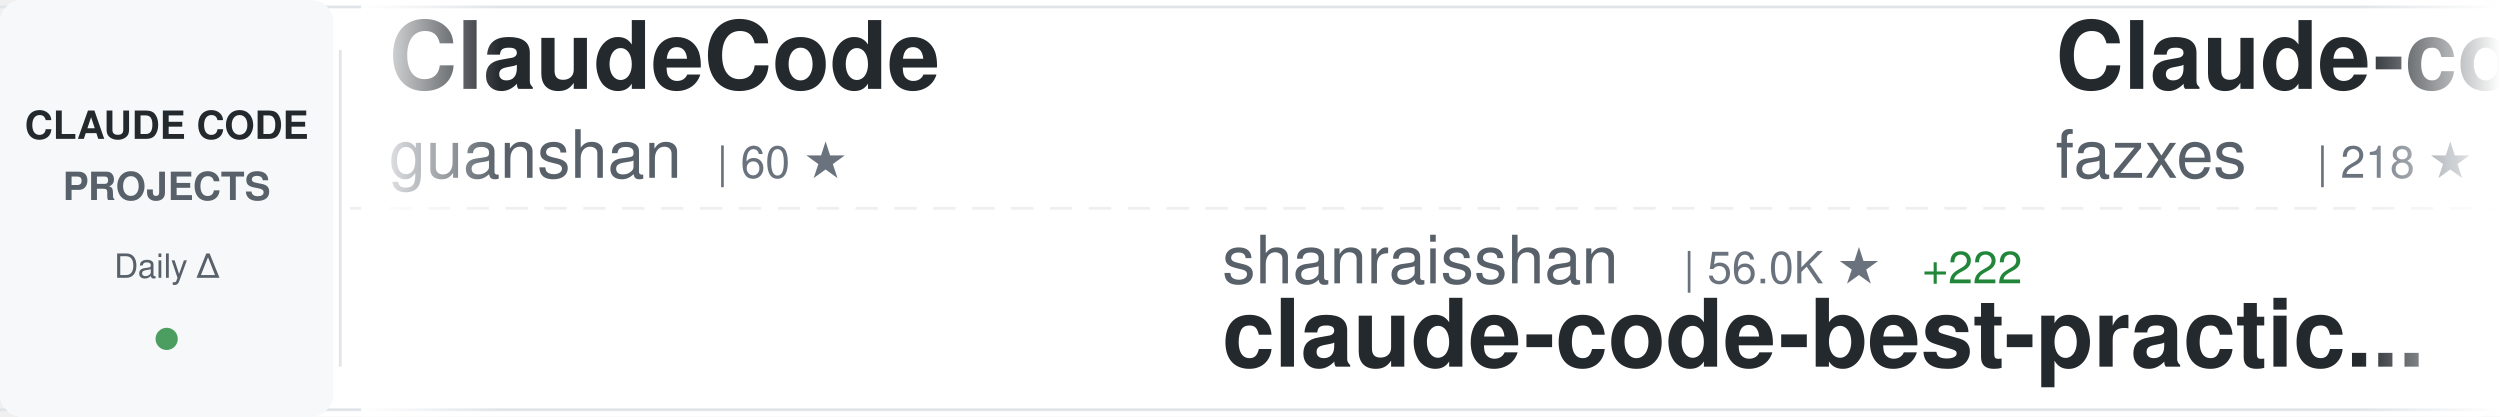
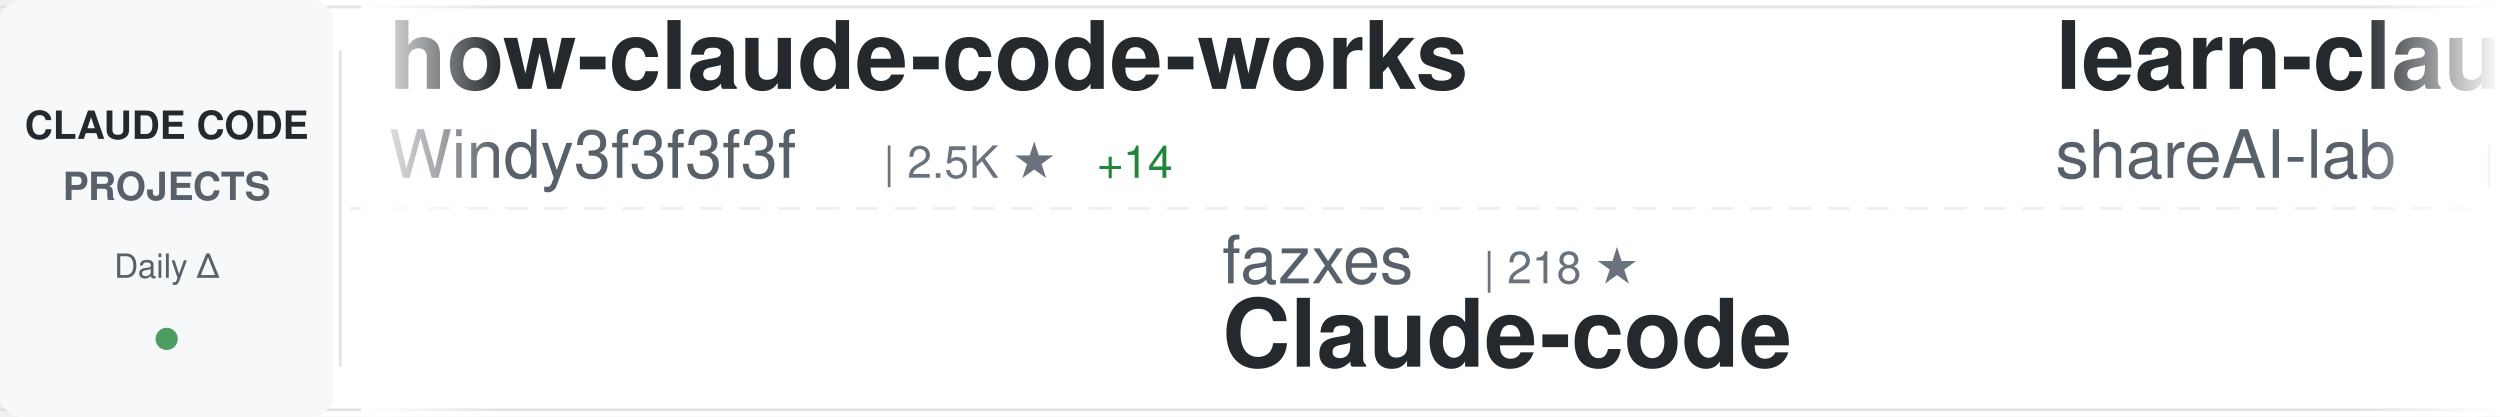
<svg xmlns="http://www.w3.org/2000/svg" width="900" height="150">
  <defs>
    <linearGradient id="awesomeLeftFade" x1="0%" y1="0%" x2="100%" y2="0%">
      <stop offset="0%" style="stop-color:#ffffff;stop-opacity:1" />
      <stop offset="100%" style="stop-color:#ffffff;stop-opacity:0" />
    </linearGradient>
    <linearGradient id="awesomeRightFade" x1="0%" y1="0%" x2="100%" y2="0%">
      <stop offset="0%" style="stop-color:#ffffff;stop-opacity:0" />
      <stop offset="100%" style="stop-color:#ffffff;stop-opacity:1" />
    </linearGradient>
  </defs>
  <rect width="900" height="150" fill="#ffffff" rx="8" />
  <rect x="0" y="2" width="900" height="1" fill="#e1e4e8" />
  <rect x="0" y="147" width="900" height="1" fill="#e1e4e8" />
  <line x1="0" y1="75" x2="900" y2="75" stroke="#e1e4e8" stroke-width="1" stroke-dasharray="8 6" opacity="0.6" />
  <rect x="0" y="0" width="120" height="150" fill="#f6f8fa" rx="8" />
  <text x="60" y="50" font-family="-apple-system, BlinkMacSystemFont, 'Segoe UI', Helvetica, Arial, sans-serif" font-size="14" font-weight="600" fill="#24292e" text-anchor="middle">CLAUDE CODE</text>
  <text x="60" y="72" font-family="-apple-system, BlinkMacSystemFont, 'Segoe UI', Helvetica, Arial, sans-serif" font-size="14" font-weight="600" fill="#586069" text-anchor="middle">PROJECTS</text>
  <text x="60" y="100" font-family="-apple-system, BlinkMacSystemFont, 'Segoe UI', Helvetica, Arial, sans-serif" font-size="12" font-weight="500" fill="#586069" text-anchor="middle">Daily Δ</text>
  <circle cx="60" cy="122" r="4" fill="#22863a" opacity="0.8" />
  <rect x="122" y="18" width="1" height="114" fill="#e1e4e8" />
  <clipPath id="awesomeTickerClip">
    <rect x="130" y="0" width="770" height="150" />
  </clipPath>
  <g clip-path="url(#awesomeTickerClip)">
    <g id="awesomeTickerItems">
      <animateTransform attributeName="transform" attributeType="XML" type="translate" from="0 0" to="-3000 0" dur="54s" repeatCount="indefinite" />
      <g transform="translate(0, 0)">
-         <text x="140" y="32" font-family="-apple-system, BlinkMacSystemFont, 'Segoe UI', Helvetica, Arial, sans-serif" font-size="34" font-weight="600" fill="#24292e">ClaudeCode</text>
-         <text x="140" y="64" font-family="-apple-system, BlinkMacSystemFont, 'Segoe UI', Helvetica, Arial, sans-serif" font-size="24" font-weight="400" fill="#586069">guanshan</text>
-         <text x="258" y="64" font-family="-apple-system, BlinkMacSystemFont, 'Segoe UI', Helvetica, Arial, sans-serif" font-size="16" font-weight="500" fill="#6a737d">| 60 ★</text>
+         <text x="140" y="32" font-family="-apple-system, BlinkMacSystemFont, 'Segoe UI', Helvetica, Arial, sans-serif" font-size="34" font-weight="600" fill="#24292e">how-claude-code-works</text>
+         <text x="140" y="64" font-family="-apple-system, BlinkMacSystemFont, 'Segoe UI', Helvetica, Arial, sans-serif" font-size="24" font-weight="400" fill="#586069">Windy3f3f3f3f</text>
+         <text x="318" y="64" font-family="-apple-system, BlinkMacSystemFont, 'Segoe UI', Helvetica, Arial, sans-serif" font-size="16" font-weight="500" fill="#6a737d">| 2.5K ★</text>
+         <text x="395" y="64" font-family="-apple-system, BlinkMacSystemFont, 'Segoe UI', Helvetica, Arial, sans-serif" font-size="16" font-weight="500" fill="#22863a"> +14</text>
      </g>
      <g transform="translate(300, 0)">
-         <text x="140" y="102" font-family="-apple-system, BlinkMacSystemFont, 'Segoe UI', Helvetica, Arial, sans-serif" font-size="24" font-weight="400" fill="#586069">shanraisshan</text>
-         <text x="306" y="102" font-family="-apple-system, BlinkMacSystemFont, 'Segoe UI', Helvetica, Arial, sans-serif" font-size="16" font-weight="500" fill="#6a737d">| 56.0K ★</text>
-         <text x="392" y="102" font-family="-apple-system, BlinkMacSystemFont, 'Segoe UI', Helvetica, Arial, sans-serif" font-size="16" font-weight="500" fill="#22863a"> +222</text>
-         <text x="140" y="132" font-family="-apple-system, BlinkMacSystemFont, 'Segoe UI', Helvetica, Arial, sans-serif" font-size="34" font-weight="600" fill="#24292e">claude-code-best-practic...</text>
+         <text x="140" y="102" font-family="-apple-system, BlinkMacSystemFont, 'Segoe UI', Helvetica, Arial, sans-serif" font-size="24" font-weight="400" fill="#586069">fazxes</text>
+         <text x="234" y="102" font-family="-apple-system, BlinkMacSystemFont, 'Segoe UI', Helvetica, Arial, sans-serif" font-size="16" font-weight="500" fill="#6a737d">| 218 ★</text>
+         <text x="140" y="132" font-family="-apple-system, BlinkMacSystemFont, 'Segoe UI', Helvetica, Arial, sans-serif" font-size="34" font-weight="600" fill="#24292e">Claude-code</text>
      </g>
      <g transform="translate(600, 0)">
-         <text x="140" y="32" font-family="-apple-system, BlinkMacSystemFont, 'Segoe UI', Helvetica, Arial, sans-serif" font-size="34" font-weight="600" fill="#24292e">Claude-code</text>
-         <text x="140" y="64" font-family="-apple-system, BlinkMacSystemFont, 'Segoe UI', Helvetica, Arial, sans-serif" font-size="24" font-weight="400" fill="#586069">fazxes</text>
-         <text x="234" y="64" font-family="-apple-system, BlinkMacSystemFont, 'Segoe UI', Helvetica, Arial, sans-serif" font-size="16" font-weight="500" fill="#6a737d">| 218 ★</text>
+         <text x="140" y="32" font-family="-apple-system, BlinkMacSystemFont, 'Segoe UI', Helvetica, Arial, sans-serif" font-size="34" font-weight="600" fill="#24292e">learn-claude-code</text>
+         <text x="140" y="64" font-family="-apple-system, BlinkMacSystemFont, 'Segoe UI', Helvetica, Arial, sans-serif" font-size="24" font-weight="400" fill="#586069">shareAI-lab</text>
+         <text x="294" y="64" font-family="-apple-system, BlinkMacSystemFont, 'Segoe UI', Helvetica, Arial, sans-serif" font-size="16" font-weight="500" fill="#6a737d">| 64.3K ★</text>
+         <text x="380" y="64" font-family="-apple-system, BlinkMacSystemFont, 'Segoe UI', Helvetica, Arial, sans-serif" font-size="16" font-weight="500" fill="#22863a"> +227</text>
      </g>
      <g transform="translate(900, 0)">
-         <text x="140" y="102" font-family="-apple-system, BlinkMacSystemFont, 'Segoe UI', Helvetica, Arial, sans-serif" font-size="24" font-weight="400" fill="#586069">VoltAgent</text>
-         <text x="270" y="102" font-family="-apple-system, BlinkMacSystemFont, 'Segoe UI', Helvetica, Arial, sans-serif" font-size="16" font-weight="500" fill="#6a737d">| 21.0K ★</text>
-         <text x="356" y="102" font-family="-apple-system, BlinkMacSystemFont, 'Segoe UI', Helvetica, Arial, sans-serif" font-size="16" font-weight="500" fill="#22863a"> +54</text>
-         <text x="140" y="132" font-family="-apple-system, BlinkMacSystemFont, 'Segoe UI', Helvetica, Arial, sans-serif" font-size="34" font-weight="600" fill="#24292e">awesome-claude-code-suba...</text>
+         <text x="140" y="102" font-family="-apple-system, BlinkMacSystemFont, 'Segoe UI', Helvetica, Arial, sans-serif" font-size="24" font-weight="400" fill="#586069">alejandrobalderas</text>
+         <text x="366" y="102" font-family="-apple-system, BlinkMacSystemFont, 'Segoe UI', Helvetica, Arial, sans-serif" font-size="16" font-weight="500" fill="#6a737d">| 2.2K ★</text>
+         <text x="443" y="102" font-family="-apple-system, BlinkMacSystemFont, 'Segoe UI', Helvetica, Arial, sans-serif" font-size="16" font-weight="500" fill="#22863a"> +14</text>
+         <text x="140" y="132" font-family="-apple-system, BlinkMacSystemFont, 'Segoe UI', Helvetica, Arial, sans-serif" font-size="34" font-weight="600" fill="#24292e">claude-code-from-source</text>
      </g>
      <g transform="translate(1200, 0)">
-         <text x="140" y="32" font-family="-apple-system, BlinkMacSystemFont, 'Segoe UI', Helvetica, Arial, sans-serif" font-size="34" font-weight="600" fill="#24292e">claude-code-source-code</text>
-         <text x="140" y="64" font-family="-apple-system, BlinkMacSystemFont, 'Segoe UI', Helvetica, Arial, sans-serif" font-size="24" font-weight="400" fill="#586069">777genius</text>
-         <text x="270" y="64" font-family="-apple-system, BlinkMacSystemFont, 'Segoe UI', Helvetica, Arial, sans-serif" font-size="16" font-weight="500" fill="#6a737d">| 914 ★</text>
-         <text x="338" y="64" font-family="-apple-system, BlinkMacSystemFont, 'Segoe UI', Helvetica, Arial, sans-serif" font-size="16" font-weight="500" fill="#22863a"> +1</text>
+         <text x="140" y="32" font-family="-apple-system, BlinkMacSystemFont, 'Segoe UI', Helvetica, Arial, sans-serif" font-size="34" font-weight="600" fill="#24292e">claude-code-source-code-...</text>
+         <text x="140" y="64" font-family="-apple-system, BlinkMacSystemFont, 'Segoe UI', Helvetica, Arial, sans-serif" font-size="24" font-weight="400" fill="#586069">ghuntley</text>
+         <text x="258" y="64" font-family="-apple-system, BlinkMacSystemFont, 'Segoe UI', Helvetica, Arial, sans-serif" font-size="16" font-weight="500" fill="#6a737d">| 981 ★</text>
      </g>
      <g transform="translate(1500, 0)">
-         <text x="140" y="102" font-family="-apple-system, BlinkMacSystemFont, 'Segoe UI', Helvetica, Arial, sans-serif" font-size="24" font-weight="400" fill="#586069">FlorianBruniaux</text>
-         <text x="342" y="102" font-family="-apple-system, BlinkMacSystemFont, 'Segoe UI', Helvetica, Arial, sans-serif" font-size="16" font-weight="500" fill="#6a737d">| 4.6K ★</text>
-         <text x="419" y="102" font-family="-apple-system, BlinkMacSystemFont, 'Segoe UI', Helvetica, Arial, sans-serif" font-size="16" font-weight="500" fill="#22863a"> +30</text>
-         <text x="140" y="132" font-family="-apple-system, BlinkMacSystemFont, 'Segoe UI', Helvetica, Arial, sans-serif" font-size="34" font-weight="600" fill="#24292e">claude-code-ultimate-gui...</text>
+         <text x="140" y="102" font-family="-apple-system, BlinkMacSystemFont, 'Segoe UI', Helvetica, Arial, sans-serif" font-size="24" font-weight="400" fill="#586069">darcyegb</text>
+         <text x="258" y="102" font-family="-apple-system, BlinkMacSystemFont, 'Segoe UI', Helvetica, Arial, sans-serif" font-size="16" font-weight="500" fill="#6a737d">| 711 ★</text>
+         <text x="140" y="132" font-family="-apple-system, BlinkMacSystemFont, 'Segoe UI', Helvetica, Arial, sans-serif" font-size="34" font-weight="600" fill="#24292e">ClaudeCodeAgents</text>
      </g>
      <g transform="translate(1800, 0)">
-         <text x="140" y="32" font-family="-apple-system, BlinkMacSystemFont, 'Segoe UI', Helvetica, Arial, sans-serif" font-size="34" font-weight="600" fill="#24292e">claude_codex_bridge</text>
-         <text x="140" y="64" font-family="-apple-system, BlinkMacSystemFont, 'Segoe UI', Helvetica, Arial, sans-serif" font-size="24" font-weight="400" fill="#586069">SeemSeam</text>
-         <text x="258" y="64" font-family="-apple-system, BlinkMacSystemFont, 'Segoe UI', Helvetica, Arial, sans-serif" font-size="16" font-weight="500" fill="#6a737d">| 2.9K ★</text>
-         <text x="335" y="64" font-family="-apple-system, BlinkMacSystemFont, 'Segoe UI', Helvetica, Arial, sans-serif" font-size="16" font-weight="500" fill="#22863a"> +14</text>
+         <text x="140" y="32" font-family="-apple-system, BlinkMacSystemFont, 'Segoe UI', Helvetica, Arial, sans-serif" font-size="34" font-weight="600" fill="#24292e">claude-code-sourcemap</text>
+         <text x="140" y="64" font-family="-apple-system, BlinkMacSystemFont, 'Segoe UI', Helvetica, Arial, sans-serif" font-size="24" font-weight="400" fill="#586069">Hyper66666</text>
+         <text x="282" y="64" font-family="-apple-system, BlinkMacSystemFont, 'Segoe UI', Helvetica, Arial, sans-serif" font-size="16" font-weight="500" fill="#6a737d">| 215 ★</text>
      </g>
      <g transform="translate(2100, 0)">
-         <text x="140" y="102" font-family="-apple-system, BlinkMacSystemFont, 'Segoe UI', Helvetica, Arial, sans-serif" font-size="24" font-weight="400" fill="#586069">hangsman</text>
-         <text x="258" y="102" font-family="-apple-system, BlinkMacSystemFont, 'Segoe UI', Helvetica, Arial, sans-serif" font-size="16" font-weight="500" fill="#6a737d">| 781 ★</text>
-         <text x="140" y="132" font-family="-apple-system, BlinkMacSystemFont, 'Segoe UI', Helvetica, Arial, sans-serif" font-size="34" font-weight="600" fill="#24292e">claude-code-source</text>
+         <text x="140" y="102" font-family="-apple-system, BlinkMacSystemFont, 'Segoe UI', Helvetica, Arial, sans-serif" font-size="24" font-weight="400" fill="#586069">Cranot</text>
+         <text x="234" y="102" font-family="-apple-system, BlinkMacSystemFont, 'Segoe UI', Helvetica, Arial, sans-serif" font-size="16" font-weight="500" fill="#6a737d">| 2.8K ★</text>
+         <text x="311" y="102" font-family="-apple-system, BlinkMacSystemFont, 'Segoe UI', Helvetica, Arial, sans-serif" font-size="16" font-weight="500" fill="#22863a"> +2</text>
+         <text x="140" y="132" font-family="-apple-system, BlinkMacSystemFont, 'Segoe UI', Helvetica, Arial, sans-serif" font-size="34" font-weight="600" fill="#24292e">claude-code-guide</text>
      </g>
      <g transform="translate(2400, 0)">
-         <text x="140" y="32" font-family="-apple-system, BlinkMacSystemFont, 'Segoe UI', Helvetica, Arial, sans-serif" font-size="34" font-weight="600" fill="#24292e">claude-code-rust</text>
-         <text x="140" y="64" font-family="-apple-system, BlinkMacSystemFont, 'Segoe UI', Helvetica, Arial, sans-serif" font-size="24" font-weight="400" fill="#586069">lorryjovens-hub</text>
-         <text x="342" y="64" font-family="-apple-system, BlinkMacSystemFont, 'Segoe UI', Helvetica, Arial, sans-serif" font-size="16" font-weight="500" fill="#6a737d">| 1.6K ★</text>
+         <text x="140" y="32" font-family="-apple-system, BlinkMacSystemFont, 'Segoe UI', Helvetica, Arial, sans-serif" font-size="34" font-weight="600" fill="#24292e">claude-code-templates</text>
+         <text x="140" y="64" font-family="-apple-system, BlinkMacSystemFont, 'Segoe UI', Helvetica, Arial, sans-serif" font-size="24" font-weight="400" fill="#586069">davila7</text>
+         <text x="246" y="64" font-family="-apple-system, BlinkMacSystemFont, 'Segoe UI', Helvetica, Arial, sans-serif" font-size="16" font-weight="500" fill="#6a737d">| 27.7K ★</text>
+         <text x="332" y="64" font-family="-apple-system, BlinkMacSystemFont, 'Segoe UI', Helvetica, Arial, sans-serif" font-size="16" font-weight="500" fill="#22863a"> +21</text>
      </g>
      <g transform="translate(2700, 0)">
-         <text x="140" y="102" font-family="-apple-system, BlinkMacSystemFont, 'Segoe UI', Helvetica, Arial, sans-serif" font-size="24" font-weight="400" fill="#586069">andrew-kramer-inno</text>
-         <text x="378" y="102" font-family="-apple-system, BlinkMacSystemFont, 'Segoe UI', Helvetica, Arial, sans-serif" font-size="16" font-weight="500" fill="#6a737d">| 591 ★</text>
-         <text x="140" y="132" font-family="-apple-system, BlinkMacSystemFont, 'Segoe UI', Helvetica, Arial, sans-serif" font-size="34" font-weight="600" fill="#24292e">claude-code-source-build</text>
+         <text x="140" y="102" font-family="-apple-system, BlinkMacSystemFont, 'Segoe UI', Helvetica, Arial, sans-serif" font-size="24" font-weight="400" fill="#586069">LING71671</text>
+         <text x="270" y="102" font-family="-apple-system, BlinkMacSystemFont, 'Segoe UI', Helvetica, Arial, sans-serif" font-size="16" font-weight="500" fill="#6a737d">| 874 ★</text>
+         <text x="338" y="102" font-family="-apple-system, BlinkMacSystemFont, 'Segoe UI', Helvetica, Arial, sans-serif" font-size="16" font-weight="500" fill="#22863a"> +5</text>
+         <text x="140" y="132" font-family="-apple-system, BlinkMacSystemFont, 'Segoe UI', Helvetica, Arial, sans-serif" font-size="34" font-weight="600" fill="#24292e">Open-ClaudeCode</text>
      </g>
      <g transform="translate(3000, 0)">
-         <text x="140" y="32" font-family="-apple-system, BlinkMacSystemFont, 'Segoe UI', Helvetica, Arial, sans-serif" font-size="34" font-weight="600" fill="#24292e">ClaudeCode</text>
-         <text x="140" y="64" font-family="-apple-system, BlinkMacSystemFont, 'Segoe UI', Helvetica, Arial, sans-serif" font-size="24" font-weight="400" fill="#586069">guanshan</text>
-         <text x="258" y="64" font-family="-apple-system, BlinkMacSystemFont, 'Segoe UI', Helvetica, Arial, sans-serif" font-size="16" font-weight="500" fill="#6a737d">| 60 ★</text>
+         <text x="140" y="32" font-family="-apple-system, BlinkMacSystemFont, 'Segoe UI', Helvetica, Arial, sans-serif" font-size="34" font-weight="600" fill="#24292e">how-claude-code-works</text>
+         <text x="140" y="64" font-family="-apple-system, BlinkMacSystemFont, 'Segoe UI', Helvetica, Arial, sans-serif" font-size="24" font-weight="400" fill="#586069">Windy3f3f3f3f</text>
+         <text x="318" y="64" font-family="-apple-system, BlinkMacSystemFont, 'Segoe UI', Helvetica, Arial, sans-serif" font-size="16" font-weight="500" fill="#6a737d">| 2.5K ★</text>
+         <text x="395" y="64" font-family="-apple-system, BlinkMacSystemFont, 'Segoe UI', Helvetica, Arial, sans-serif" font-size="16" font-weight="500" fill="#22863a"> +14</text>
      </g>
      <g transform="translate(3300, 0)">
-         <text x="140" y="102" font-family="-apple-system, BlinkMacSystemFont, 'Segoe UI', Helvetica, Arial, sans-serif" font-size="24" font-weight="400" fill="#586069">shanraisshan</text>
-         <text x="306" y="102" font-family="-apple-system, BlinkMacSystemFont, 'Segoe UI', Helvetica, Arial, sans-serif" font-size="16" font-weight="500" fill="#6a737d">| 56.0K ★</text>
-         <text x="392" y="102" font-family="-apple-system, BlinkMacSystemFont, 'Segoe UI', Helvetica, Arial, sans-serif" font-size="16" font-weight="500" fill="#22863a"> +222</text>
-         <text x="140" y="132" font-family="-apple-system, BlinkMacSystemFont, 'Segoe UI', Helvetica, Arial, sans-serif" font-size="34" font-weight="600" fill="#24292e">claude-code-best-practic...</text>
+         <text x="140" y="102" font-family="-apple-system, BlinkMacSystemFont, 'Segoe UI', Helvetica, Arial, sans-serif" font-size="24" font-weight="400" fill="#586069">fazxes</text>
+         <text x="234" y="102" font-family="-apple-system, BlinkMacSystemFont, 'Segoe UI', Helvetica, Arial, sans-serif" font-size="16" font-weight="500" fill="#6a737d">| 218 ★</text>
+         <text x="140" y="132" font-family="-apple-system, BlinkMacSystemFont, 'Segoe UI', Helvetica, Arial, sans-serif" font-size="34" font-weight="600" fill="#24292e">Claude-code</text>
      </g>
      <g transform="translate(3600, 0)">
-         <text x="140" y="32" font-family="-apple-system, BlinkMacSystemFont, 'Segoe UI', Helvetica, Arial, sans-serif" font-size="34" font-weight="600" fill="#24292e">Claude-code</text>
-         <text x="140" y="64" font-family="-apple-system, BlinkMacSystemFont, 'Segoe UI', Helvetica, Arial, sans-serif" font-size="24" font-weight="400" fill="#586069">fazxes</text>
-         <text x="234" y="64" font-family="-apple-system, BlinkMacSystemFont, 'Segoe UI', Helvetica, Arial, sans-serif" font-size="16" font-weight="500" fill="#6a737d">| 218 ★</text>
+         <text x="140" y="32" font-family="-apple-system, BlinkMacSystemFont, 'Segoe UI', Helvetica, Arial, sans-serif" font-size="34" font-weight="600" fill="#24292e">learn-claude-code</text>
+         <text x="140" y="64" font-family="-apple-system, BlinkMacSystemFont, 'Segoe UI', Helvetica, Arial, sans-serif" font-size="24" font-weight="400" fill="#586069">shareAI-lab</text>
+         <text x="294" y="64" font-family="-apple-system, BlinkMacSystemFont, 'Segoe UI', Helvetica, Arial, sans-serif" font-size="16" font-weight="500" fill="#6a737d">| 64.3K ★</text>
+         <text x="380" y="64" font-family="-apple-system, BlinkMacSystemFont, 'Segoe UI', Helvetica, Arial, sans-serif" font-size="16" font-weight="500" fill="#22863a"> +227</text>
      </g>
      <g transform="translate(3900, 0)">
-         <text x="140" y="102" font-family="-apple-system, BlinkMacSystemFont, 'Segoe UI', Helvetica, Arial, sans-serif" font-size="24" font-weight="400" fill="#586069">VoltAgent</text>
-         <text x="270" y="102" font-family="-apple-system, BlinkMacSystemFont, 'Segoe UI', Helvetica, Arial, sans-serif" font-size="16" font-weight="500" fill="#6a737d">| 21.0K ★</text>
-         <text x="356" y="102" font-family="-apple-system, BlinkMacSystemFont, 'Segoe UI', Helvetica, Arial, sans-serif" font-size="16" font-weight="500" fill="#22863a"> +54</text>
-         <text x="140" y="132" font-family="-apple-system, BlinkMacSystemFont, 'Segoe UI', Helvetica, Arial, sans-serif" font-size="34" font-weight="600" fill="#24292e">awesome-claude-code-suba...</text>
+         <text x="140" y="102" font-family="-apple-system, BlinkMacSystemFont, 'Segoe UI', Helvetica, Arial, sans-serif" font-size="24" font-weight="400" fill="#586069">alejandrobalderas</text>
+         <text x="366" y="102" font-family="-apple-system, BlinkMacSystemFont, 'Segoe UI', Helvetica, Arial, sans-serif" font-size="16" font-weight="500" fill="#6a737d">| 2.2K ★</text>
+         <text x="443" y="102" font-family="-apple-system, BlinkMacSystemFont, 'Segoe UI', Helvetica, Arial, sans-serif" font-size="16" font-weight="500" fill="#22863a"> +14</text>
+         <text x="140" y="132" font-family="-apple-system, BlinkMacSystemFont, 'Segoe UI', Helvetica, Arial, sans-serif" font-size="34" font-weight="600" fill="#24292e">claude-code-from-source</text>
      </g>
    </g>
  </g>
  <rect x="130" y="0" width="50" height="150" fill="url(#awesomeLeftFade)" />
  <rect x="850" y="0" width="50" height="150" fill="url(#awesomeRightFade)" />
</svg>
